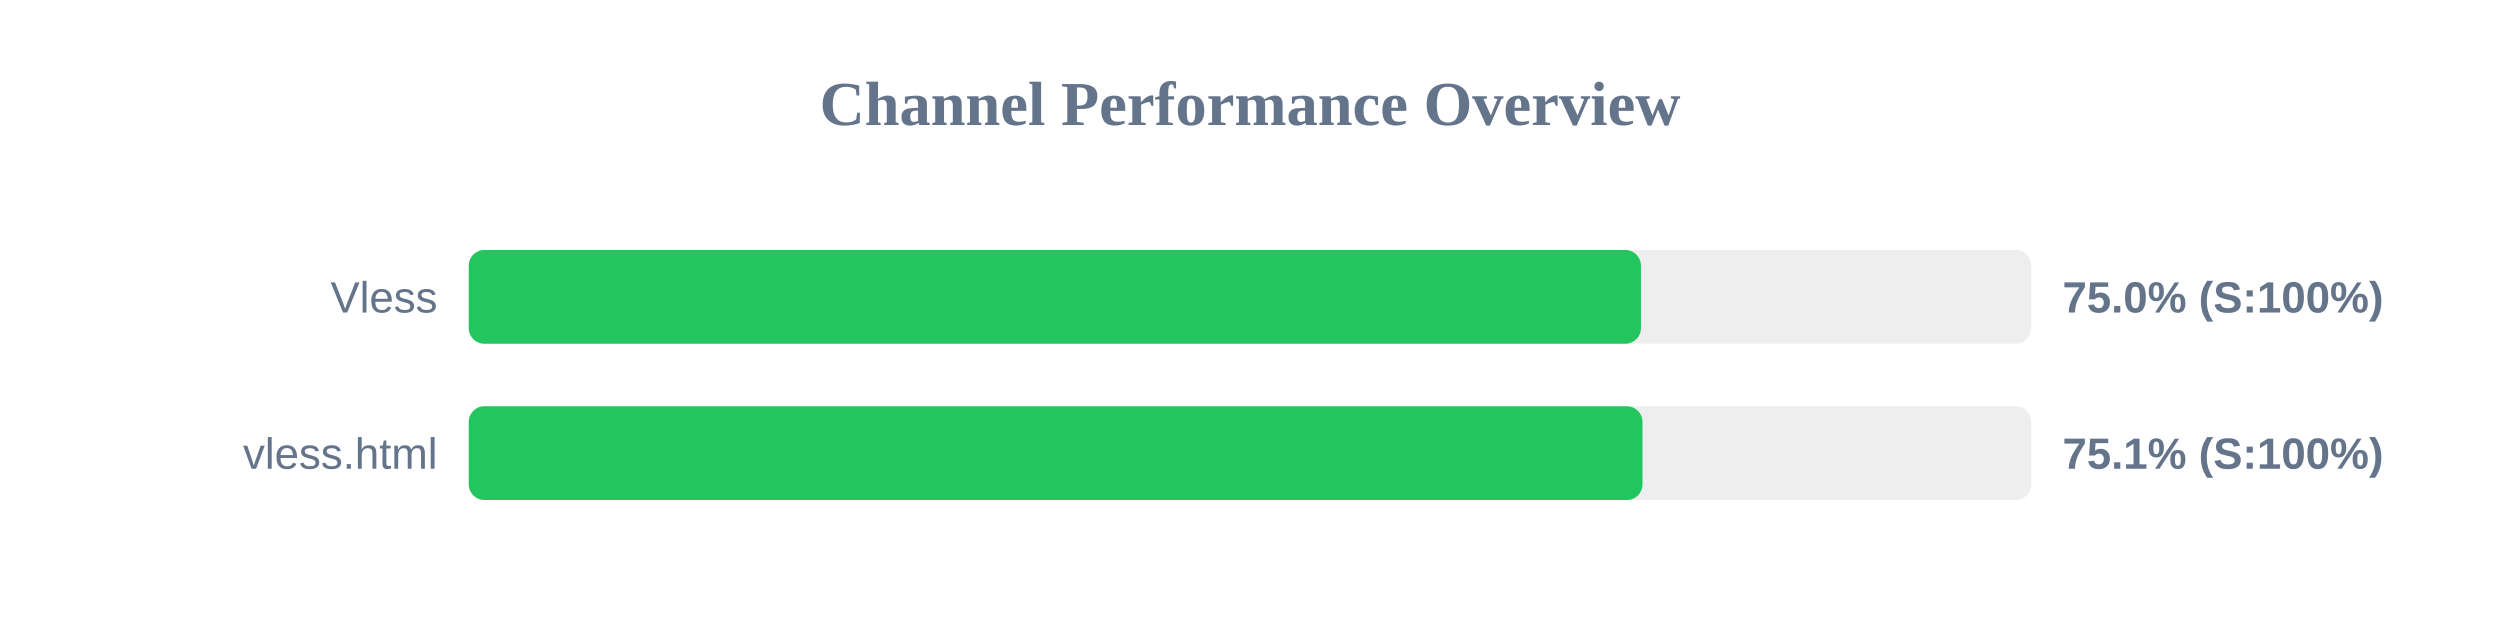
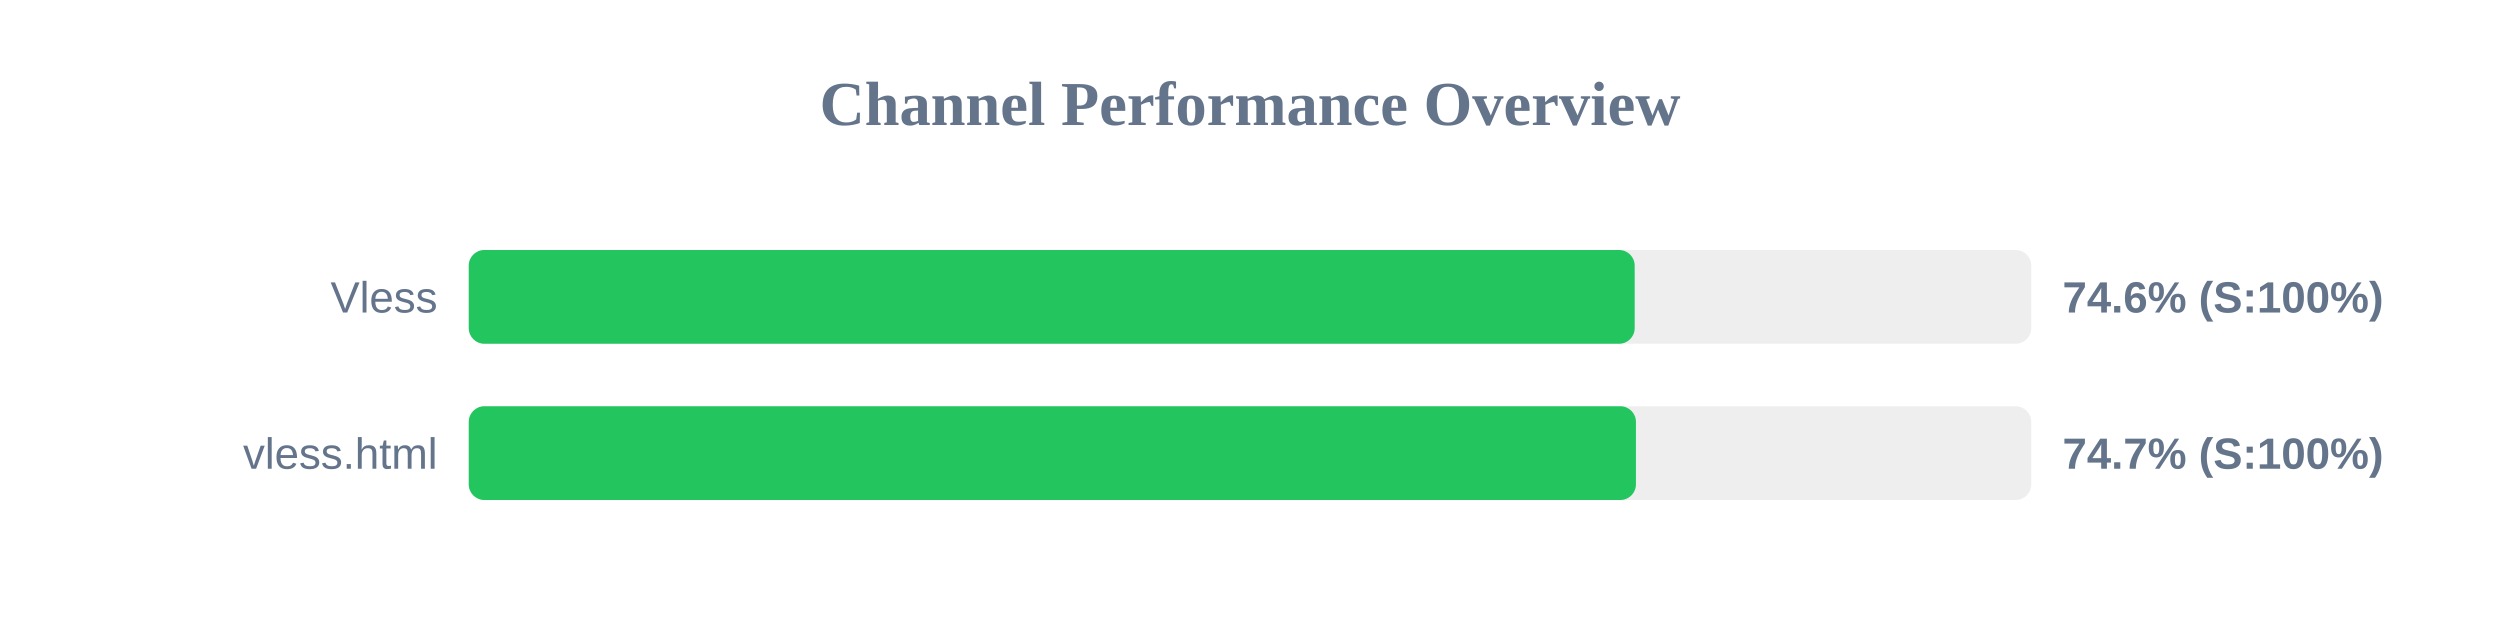
<svg xmlns="http://www.w3.org/2000/svg" width="800" height="200" version="1.1">
  <style>
        .row { font: 14px Arial; fill: #64748b; }
        .score { font: bold 14px Arial; fill: #64748b; }
    </style>
  <text x="400" y="40" text-anchor="middle" font-size="20px" font-weight="bold" fill="#64748b">Channel Performance Overview</text>
  <rect x="150" y="80" width="500" height="30" fill="#eee" rx="5" />
-   <rect x="150" y="80" width="375.1" height="30" fill="#22c55e" rx="5" />
+   <rect x="150" y="80" width="373.1" height="30" fill="#22c55e" rx="5" />
  <text x="140" y="100" text-anchor="end" class="row">Vless</text>
-   <text x="660" y="100" text-anchor="start" class="score">75.0% (S:100%)</text>
+   <text x="660" y="100" text-anchor="start" class="score">74.6% (S:100%)</text>
  <rect x="150" y="130" width="500" height="30" fill="#eee" rx="5" />
-   <rect x="150" y="130" width="375.6" height="30" fill="#22c55e" rx="5" />
+   <rect x="150" y="130" width="373.5" height="30" fill="#22c55e" rx="5" />
  <text x="140" y="150" text-anchor="end" class="row">vless.html</text>
-   <text x="660" y="150" text-anchor="start" class="score">75.1% (S:100%)</text>
+   <text x="660" y="150" text-anchor="start" class="score">74.7% (S:100%)</text>
</svg>
